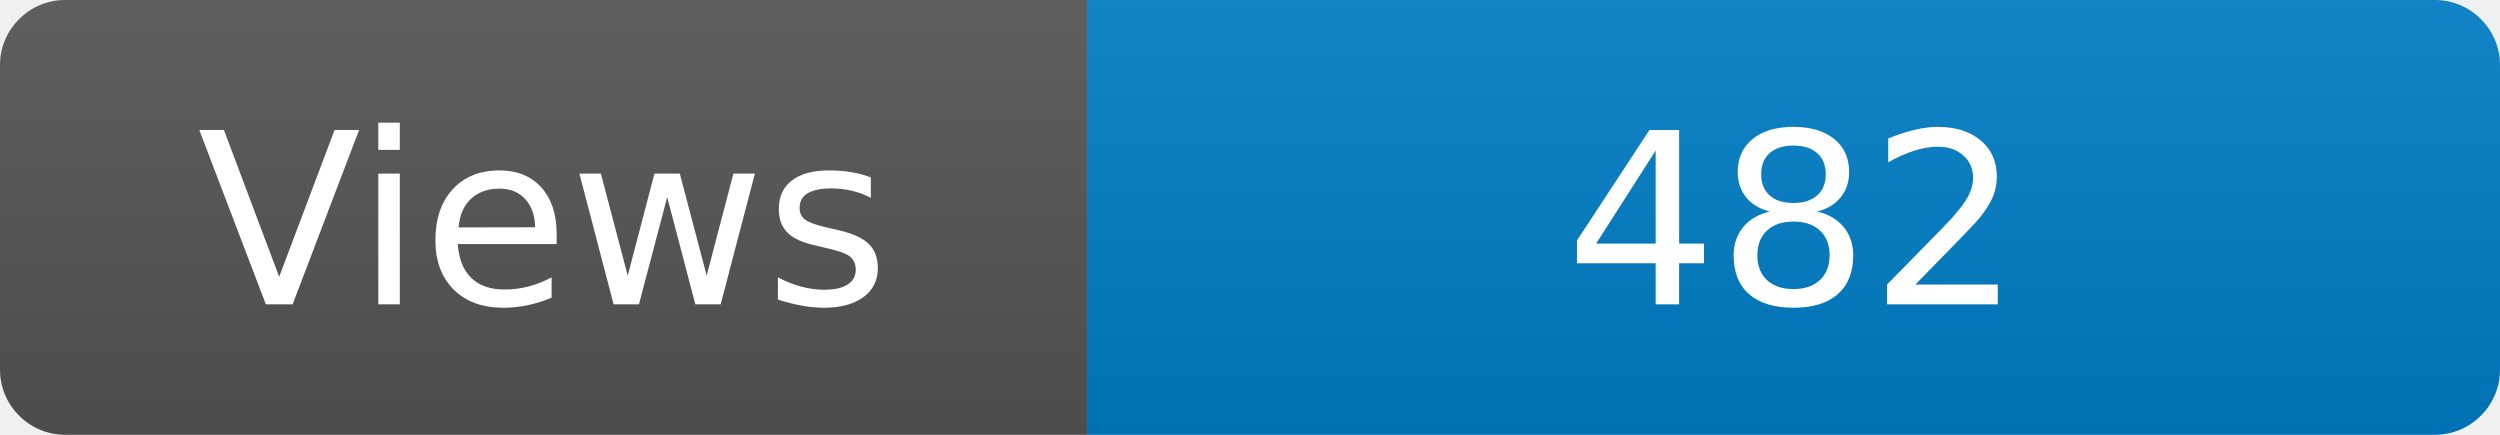
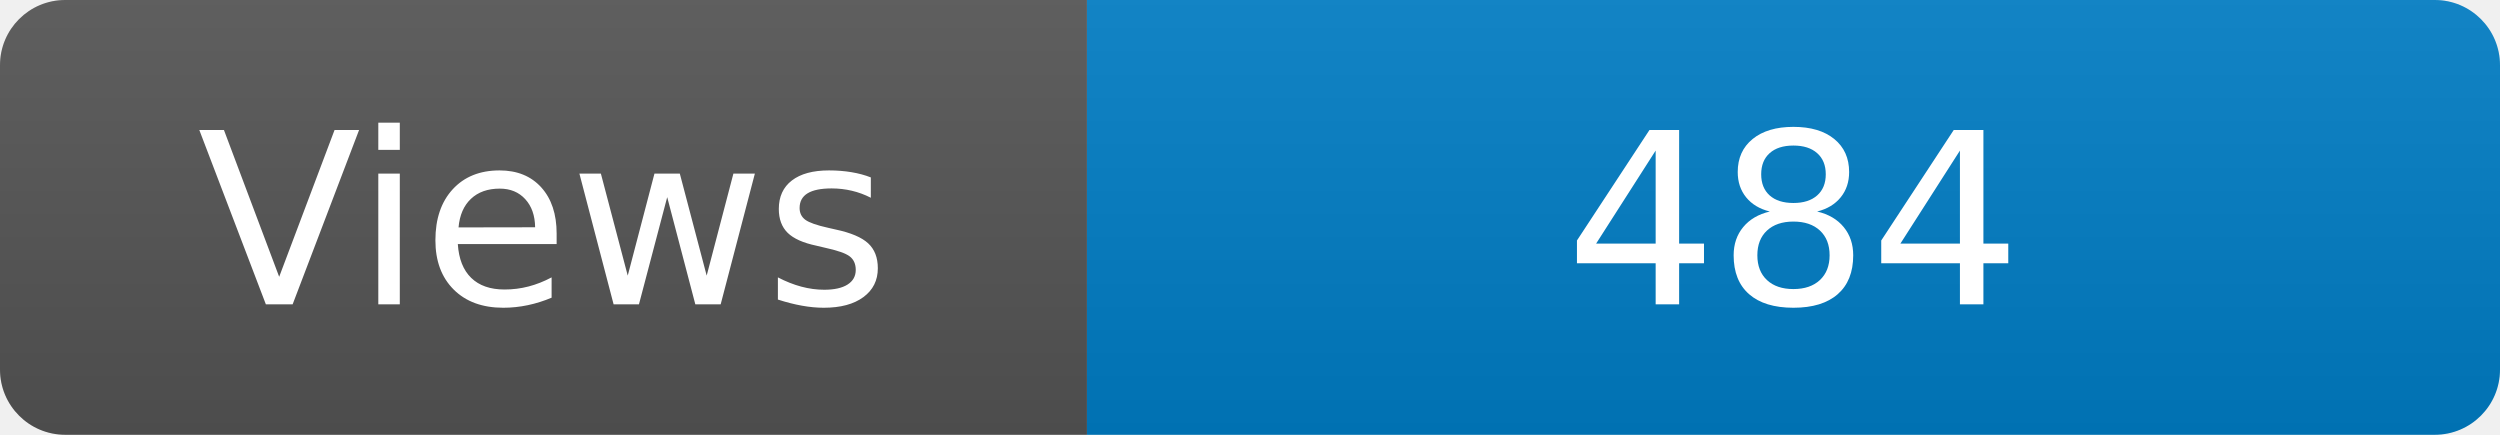
<svg xmlns="http://www.w3.org/2000/svg" width="115" height="20" role="img" aria-label="Maintained?: yes">
  <linearGradient id="s" x2="0" y2="100%">
    <stop offset="0" stop-color="#bbb" stop-opacity=".1" />
    <stop offset="1" stop-opacity=".1" />
  </linearGradient>
  <clipPath id="r">
    <rect width="115" height="20" rx="3" fill="#fff" />
  </clipPath>
  <g clip-path="url(#r)">
    <rect width="50" height="20" fill="#555" />
    <rect x="50" width="160" height="20" fill="#007ec6" />
    <rect width="115" height="20" fill="url(#s)" />
  </g>
  <g fill="#fff" text-anchor="middle" font-family="Verdana,Geneva,DejaVu Sans,sans-serif" font-size="110">
    <text x="250" y="140" transform="scale(.1)" fill="#fff">Views</text>
-     <text x="825" y="140" transform="scale(.1)" fill="#fff">482</text>
+     <text x="825" y="140" transform="scale(.1)" fill="#fff">484</text>
  </g>
</svg>
